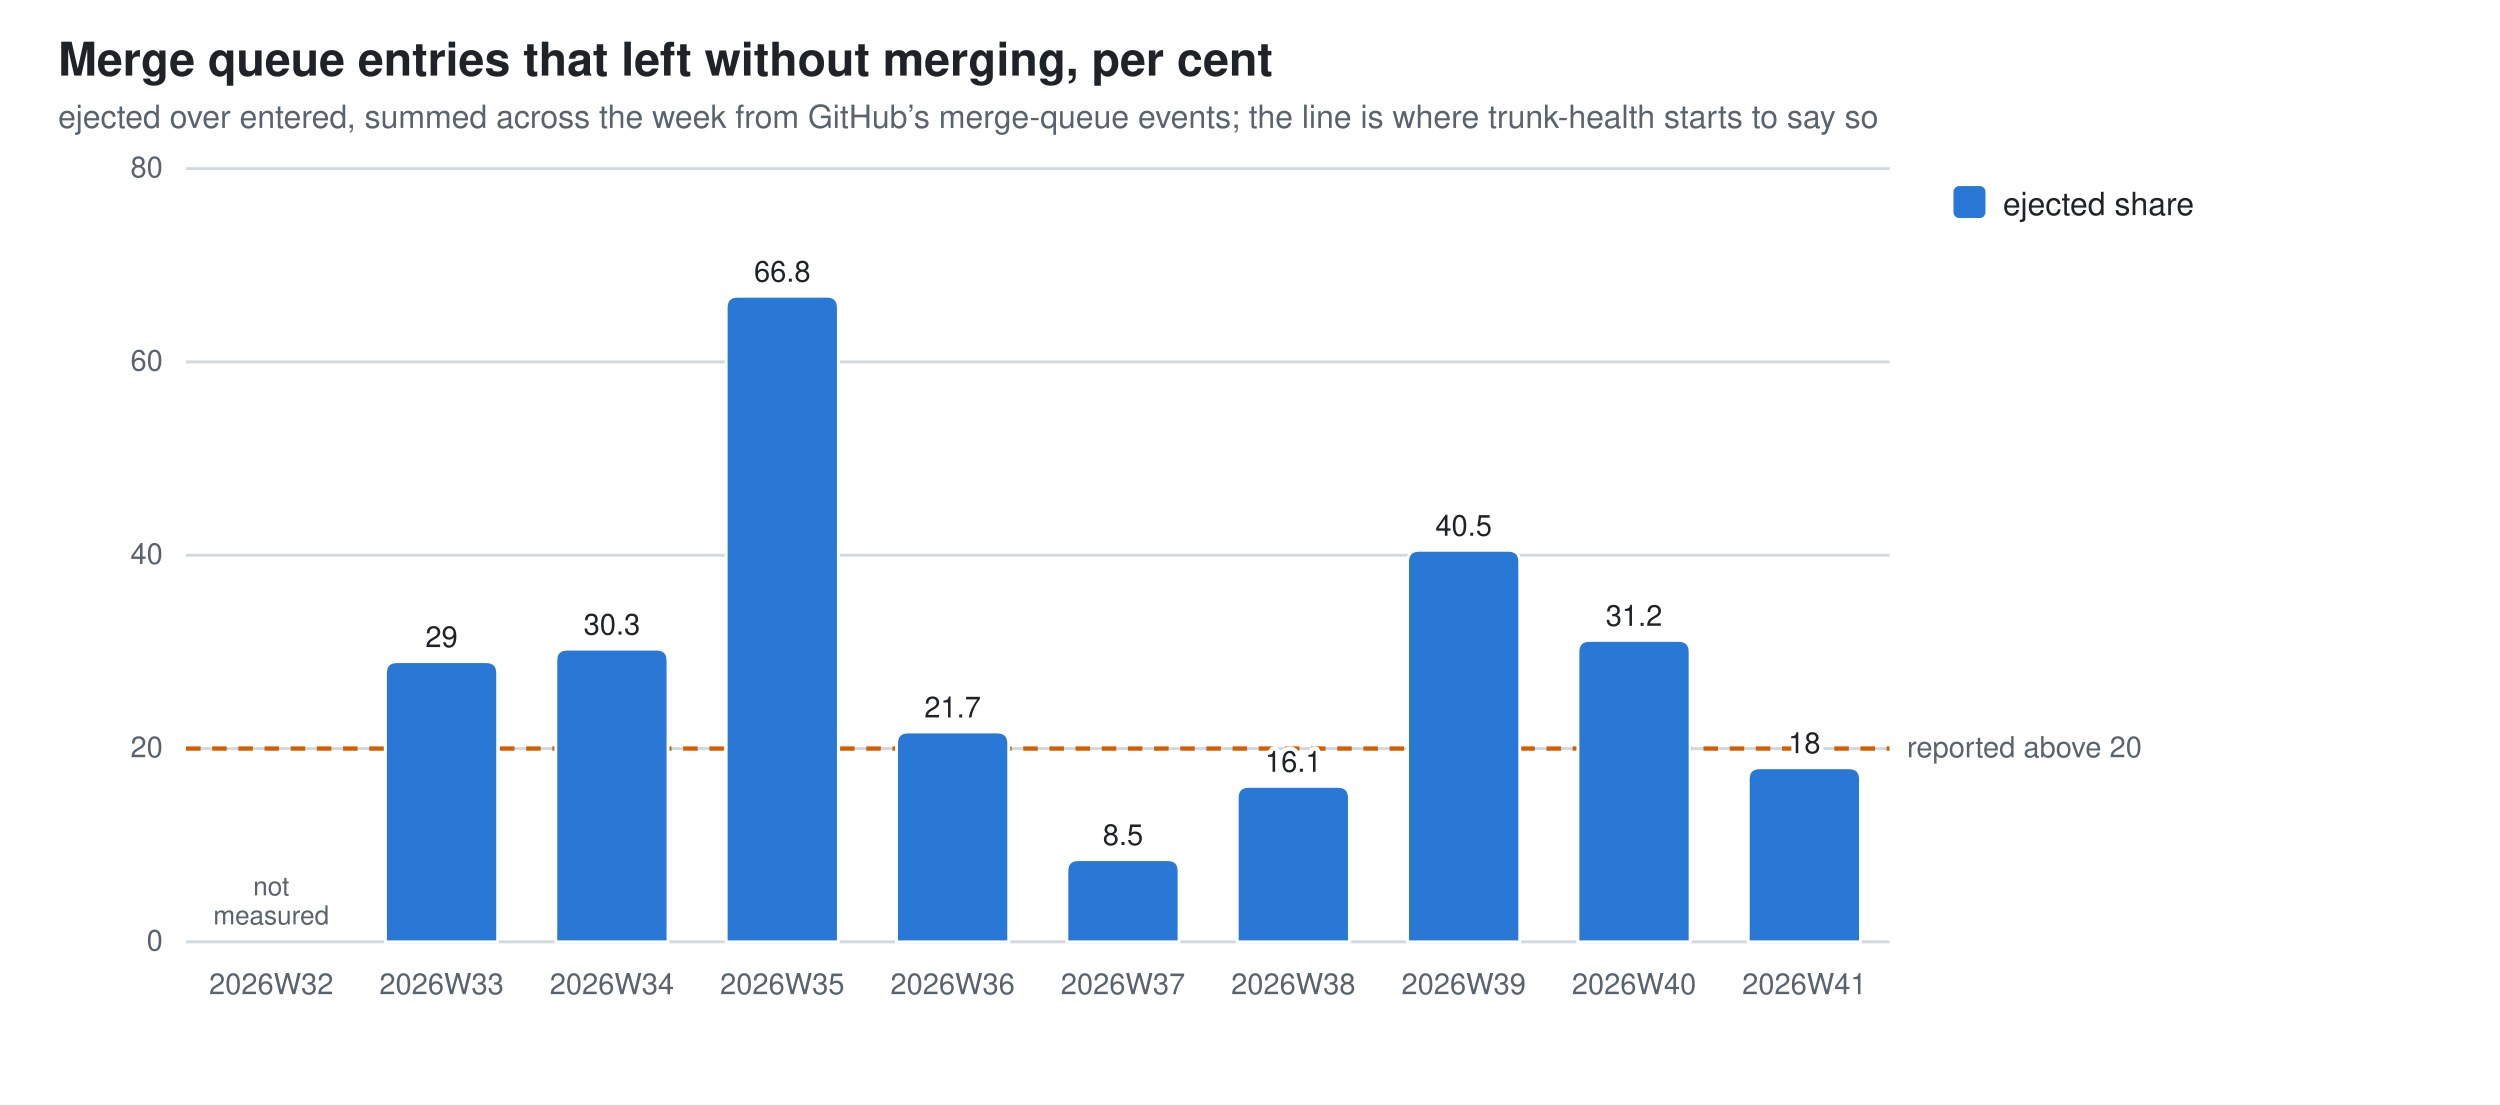
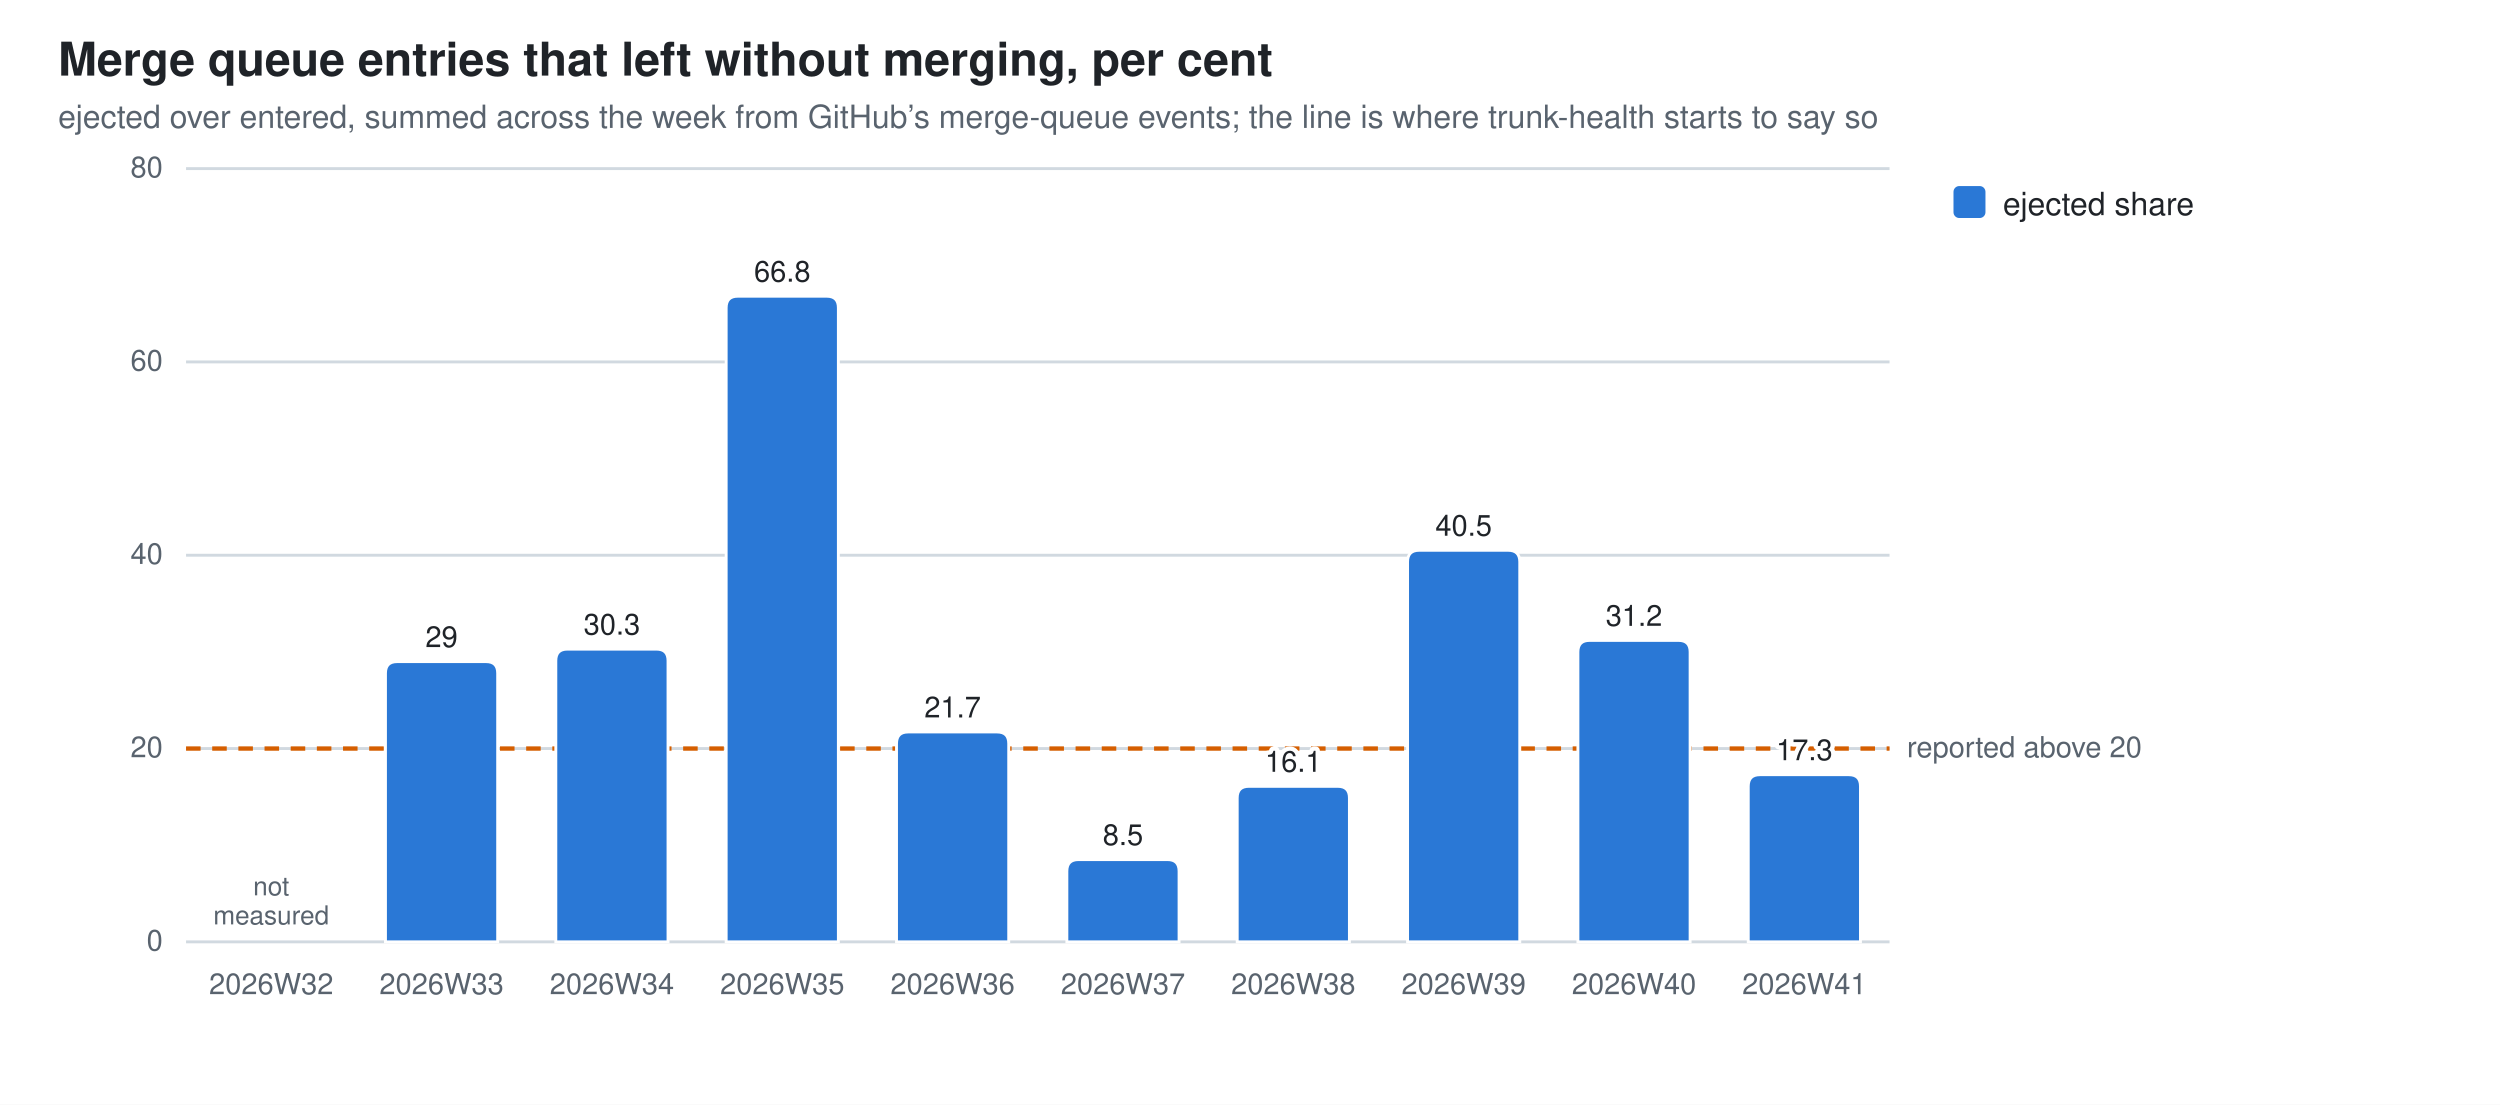
<svg xmlns="http://www.w3.org/2000/svg" width="860" height="380" viewBox="0 0 860 380" role="img" aria-label="Merge queue entries that left without merging, per cent">
  <style>
  .bg{fill:#ffffff} .fg{fill:#1f2328} .mut{fill:#59636e} .grid{stroke:#d1d9e0}
  .seg{stroke:#ffffff;stroke-width:1}
  .val{paint-order:stroke;stroke:#ffffff;stroke-width:3px;stroke-linejoin:round}
  .s0{fill:#2a78d6}
  @media (prefers-color-scheme: dark){
    .bg{fill:#0d1117} .fg{fill:#e6edf3} .mut{fill:#9198a1} .grid{stroke:#30363d}
    .seg{stroke:#0d1117} .val{stroke:#0d1117} .s0{fill:#3987e5}}
  text{font-family:-apple-system,BlinkMacSystemFont,"Segoe UI",Helvetica,Arial,sans-serif}
</style>
  <rect class="bg" width="860" height="380" />
  <text class="fg" x="20" y="26" font-size="16" font-weight="600">Merge queue entries that left without merging, per cent</text>
  <text class="mut" x="20" y="44" font-size="11">ejected over entered, summed across the week from GitHub’s merge-queue events; the line is where trunk-health starts to say so</text>
  <line class="grid" x1="64" y1="324.0" x2="650.0" y2="324.0" stroke-width="1" />
  <text class="mut" x="56" y="327.0" font-size="10" text-anchor="end">0</text>
  <line class="grid" x1="64" y1="257.5" x2="650.0" y2="257.5" stroke-width="1" />
  <text class="mut" x="56" y="260.5" font-size="10" text-anchor="end">20</text>
  <line class="grid" x1="64" y1="191.0" x2="650.0" y2="191.0" stroke-width="1" />
  <text class="mut" x="56" y="194.0" font-size="10" text-anchor="end">40</text>
  <line class="grid" x1="64" y1="124.5" x2="650.0" y2="124.5" stroke-width="1" />
  <text class="mut" x="56" y="127.5" font-size="10" text-anchor="end">60</text>
  <line class="grid" x1="64" y1="58.0" x2="650.0" y2="58.0" stroke-width="1" />
  <text class="mut" x="56" y="61.0" font-size="10" text-anchor="end">80</text>
  <line x1="64" y1="257.5" x2="650.0" y2="257.5" stroke="#D55E00" stroke-width="1.5" stroke-dasharray="5 4" />
  <text class="mut" x="656.0" y="260.5" font-size="10">reported above 20</text>
  <text class="mut" x="93.3" y="342" font-size="10" text-anchor="middle">2026W32</text>
  <text class="mut" x="93.3" y="308.0" font-size="9" text-anchor="middle">not<tspan x="93.3" dy="10">measured</tspan>
  </text>
  <path class="seg s0" d="M132.6,324.0 V231.6 Q132.6,227.6 136.6,227.6 H167.2 Q171.2,227.6 171.2,231.6 V324.0 Z" />
  <text class="mut" x="151.9" y="342" font-size="10" text-anchor="middle">2026W33</text>
  <text class="fg val" x="151.9" y="222.6" font-size="10" text-anchor="middle">29</text>
  <path class="seg s0" d="M191.2,324.0 V227.3 Q191.2,223.3 195.2,223.3 H225.8 Q229.8,223.3 229.8,227.3 V324.0 Z" />
  <text class="mut" x="210.5" y="342" font-size="10" text-anchor="middle">2026W34</text>
  <text class="fg val" x="210.5" y="218.3" font-size="10" text-anchor="middle">30.3</text>
  <path class="seg s0" d="M249.8,324.0 V105.9 Q249.8,101.9 253.8,101.9 H284.4 Q288.4,101.9 288.4,105.9 V324.0 Z" />
  <text class="mut" x="269.1" y="342" font-size="10" text-anchor="middle">2026W35</text>
  <text class="fg val" x="269.1" y="96.9" font-size="10" text-anchor="middle">66.8</text>
  <path class="seg s0" d="M308.4,324.0 V255.8 Q308.4,251.8 312.4,251.8 H343.0 Q347.0,251.8 347.0,255.8 V324.0 Z" />
  <text class="mut" x="327.7" y="342" font-size="10" text-anchor="middle">2026W36</text>
  <text class="fg val" x="327.7" y="246.8" font-size="10" text-anchor="middle">21.7</text>
  <path class="seg s0" d="M367.0,324.0 V299.7 Q367.0,295.7 371.0,295.7 H401.6 Q405.6,295.7 405.6,299.7 V324.0 Z" />
  <text class="mut" x="386.3" y="342" font-size="10" text-anchor="middle">2026W37</text>
  <text class="fg val" x="386.3" y="290.7" font-size="10" text-anchor="middle">8.5</text>
  <path class="seg s0" d="M425.6,324.0 V274.5 Q425.6,270.5 429.6,270.5 H460.2 Q464.2,270.5 464.2,274.5 V324.0 Z" />
  <text class="mut" x="444.9" y="342" font-size="10" text-anchor="middle">2026W38</text>
  <text class="fg val" x="444.9" y="265.5" font-size="10" text-anchor="middle">16.1</text>
  <path class="seg s0" d="M484.2,324.0 V193.3 Q484.2,189.3 488.2,189.3 H518.8 Q522.8,189.3 522.8,193.3 V324.0 Z" />
  <text class="mut" x="503.5" y="342" font-size="10" text-anchor="middle">2026W39</text>
  <text class="fg val" x="503.5" y="184.3" font-size="10" text-anchor="middle">40.5</text>
  <path class="seg s0" d="M542.8,324.0 V224.3 Q542.8,220.3 546.8,220.3 H577.4 Q581.4,220.3 581.4,224.3 V324.0 Z" />
  <text class="mut" x="562.1" y="342" font-size="10" text-anchor="middle">2026W40</text>
  <text class="fg val" x="562.1" y="215.3" font-size="10" text-anchor="middle">31.2</text>
-   <path class="seg s0" d="M601.4,324.0 V268.1 Q601.4,264.1 605.4,264.1 H636.0 Q640.0,264.1 640.0,268.1 V324.0 Z" />
+   <path class="seg s0" d="M601.4,324.0 V270.5 Q601.4,266.5 605.4,266.5 H636.0 Q640.0,266.5 640.0,270.5 V324.0 Z" />
  <text class="mut" x="620.7" y="342" font-size="10" text-anchor="middle">2026W41</text>
-   <text class="fg val" x="620.7" y="259.1" font-size="10" text-anchor="middle">18</text>
+   <text class="fg val" x="620.7" y="261.5" font-size="10" text-anchor="middle">17.3</text>
  <rect class="s0" x="672" y="64" width="11" height="11" rx="2" />
  <text class="fg" y="74" font-size="11">
    <tspan x="689" dy="0">ejected share</tspan>
  </text>
</svg>
